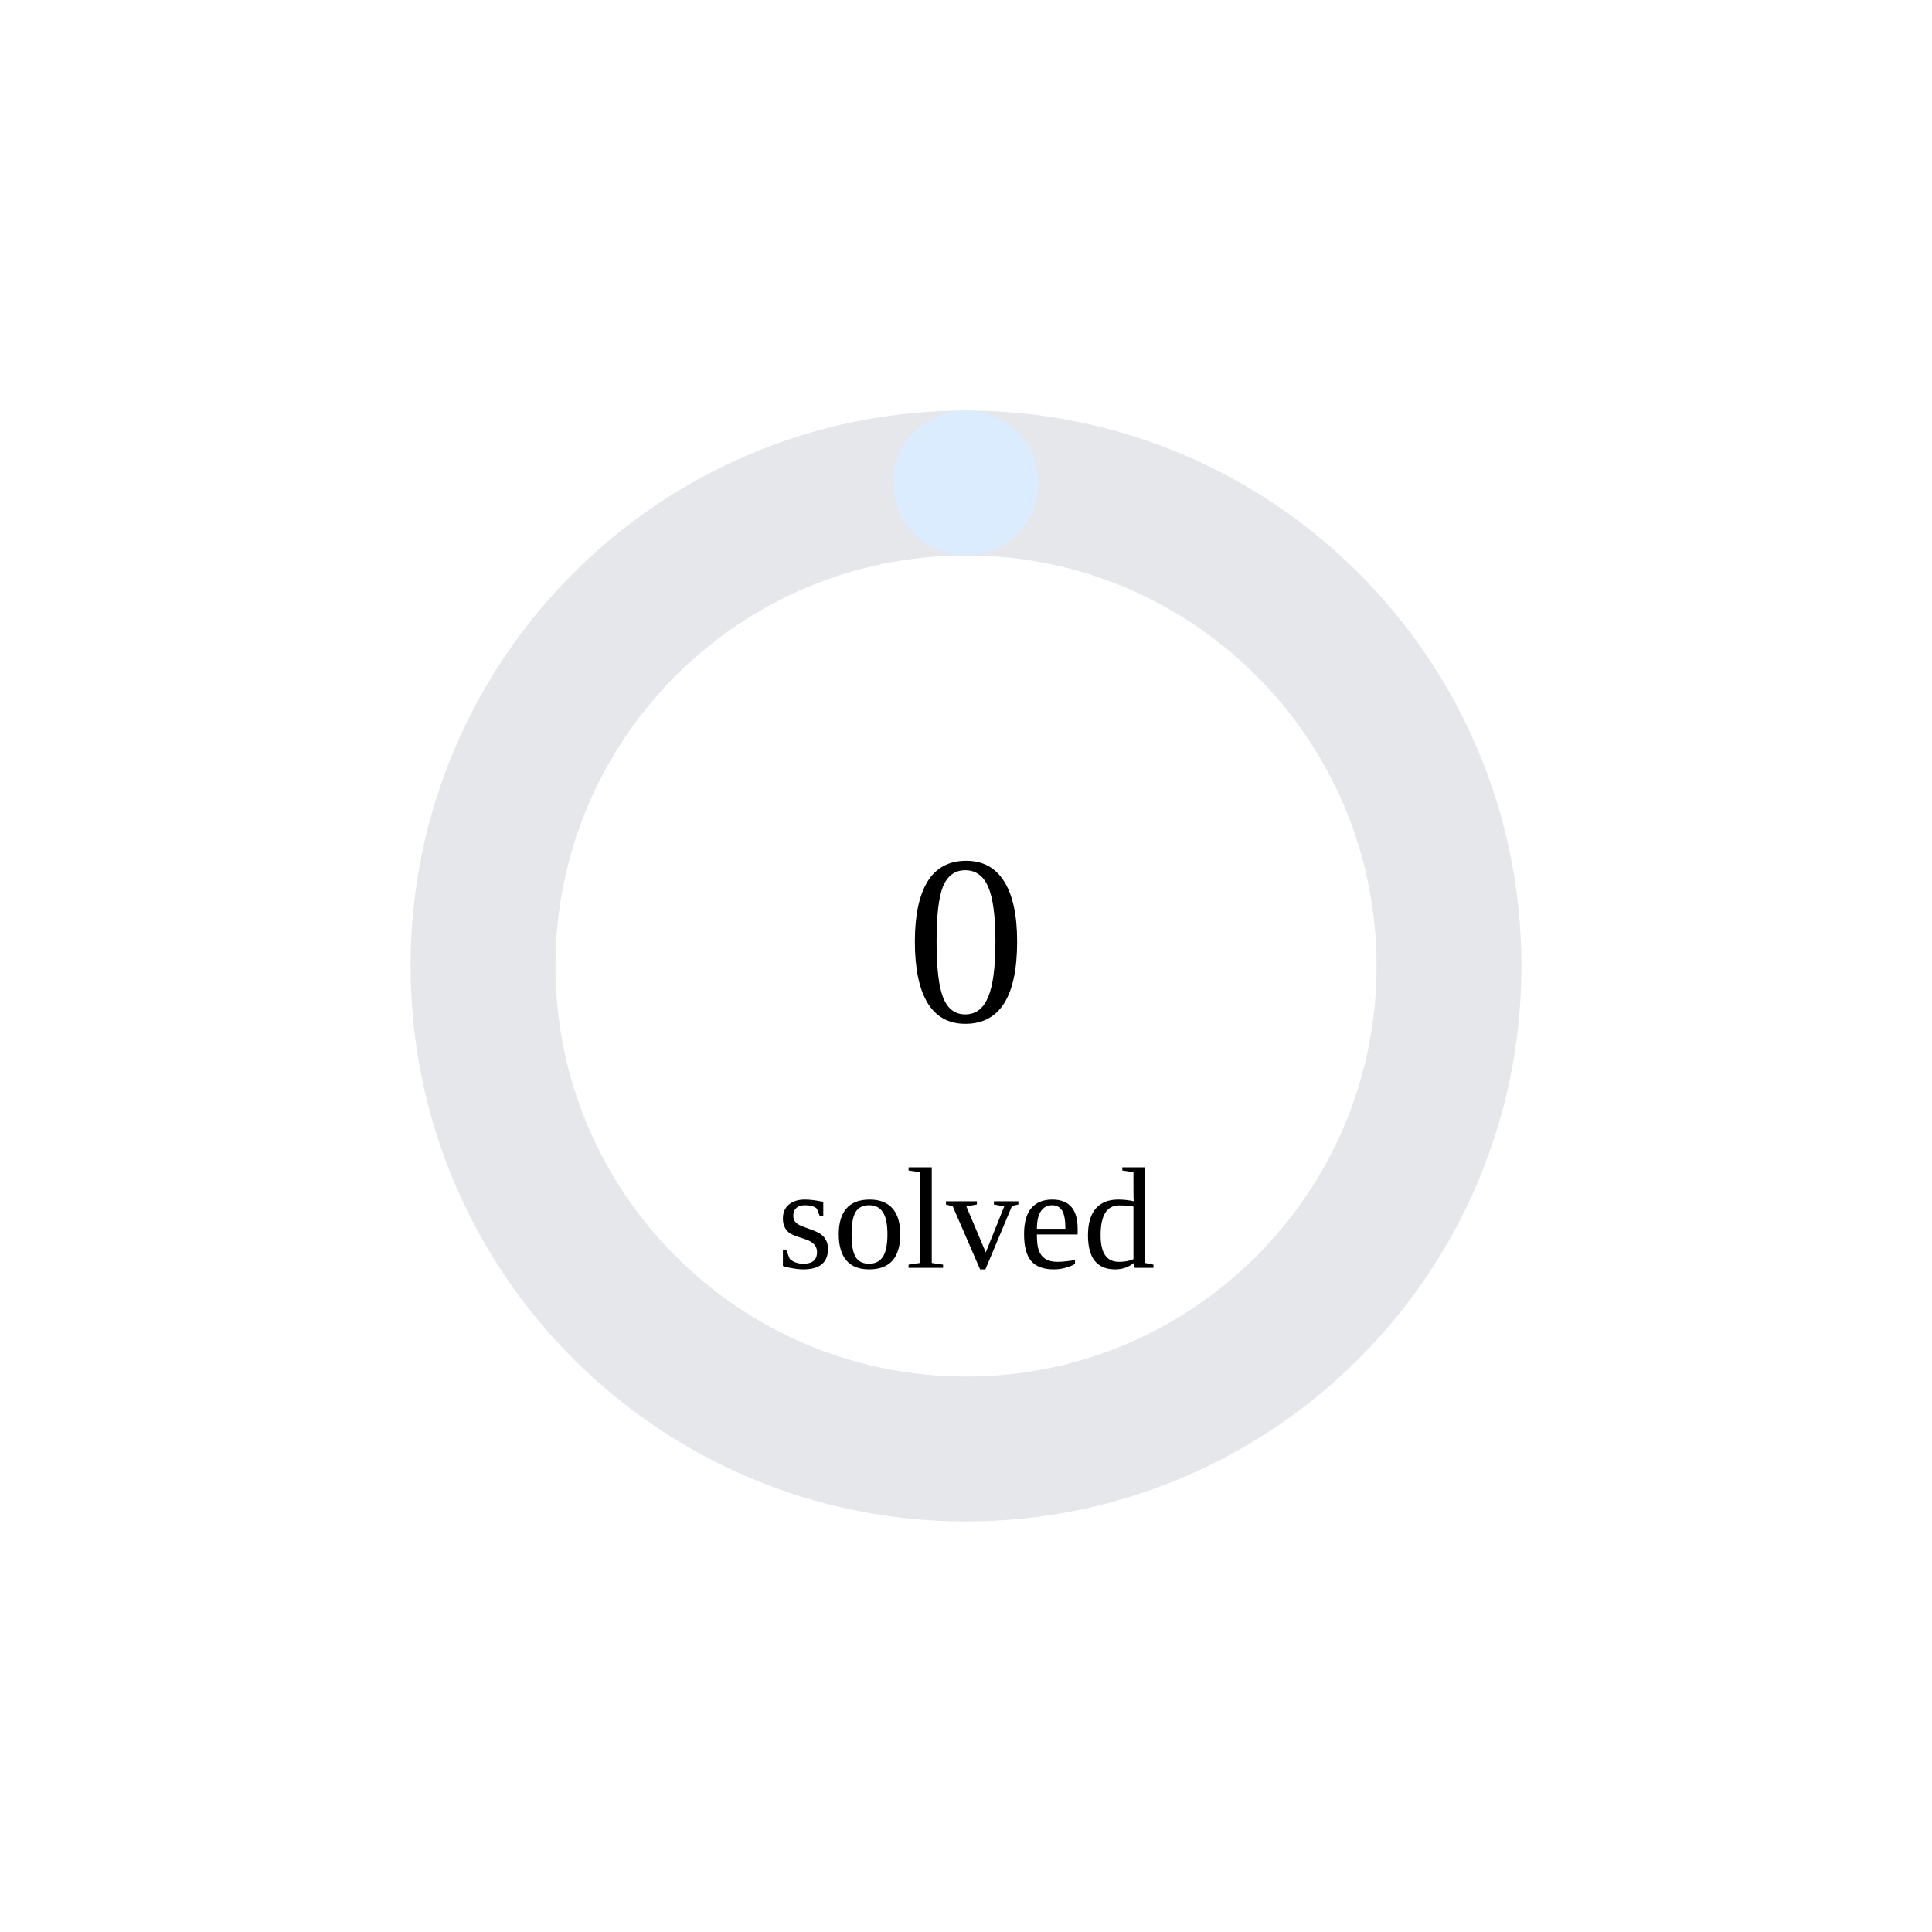
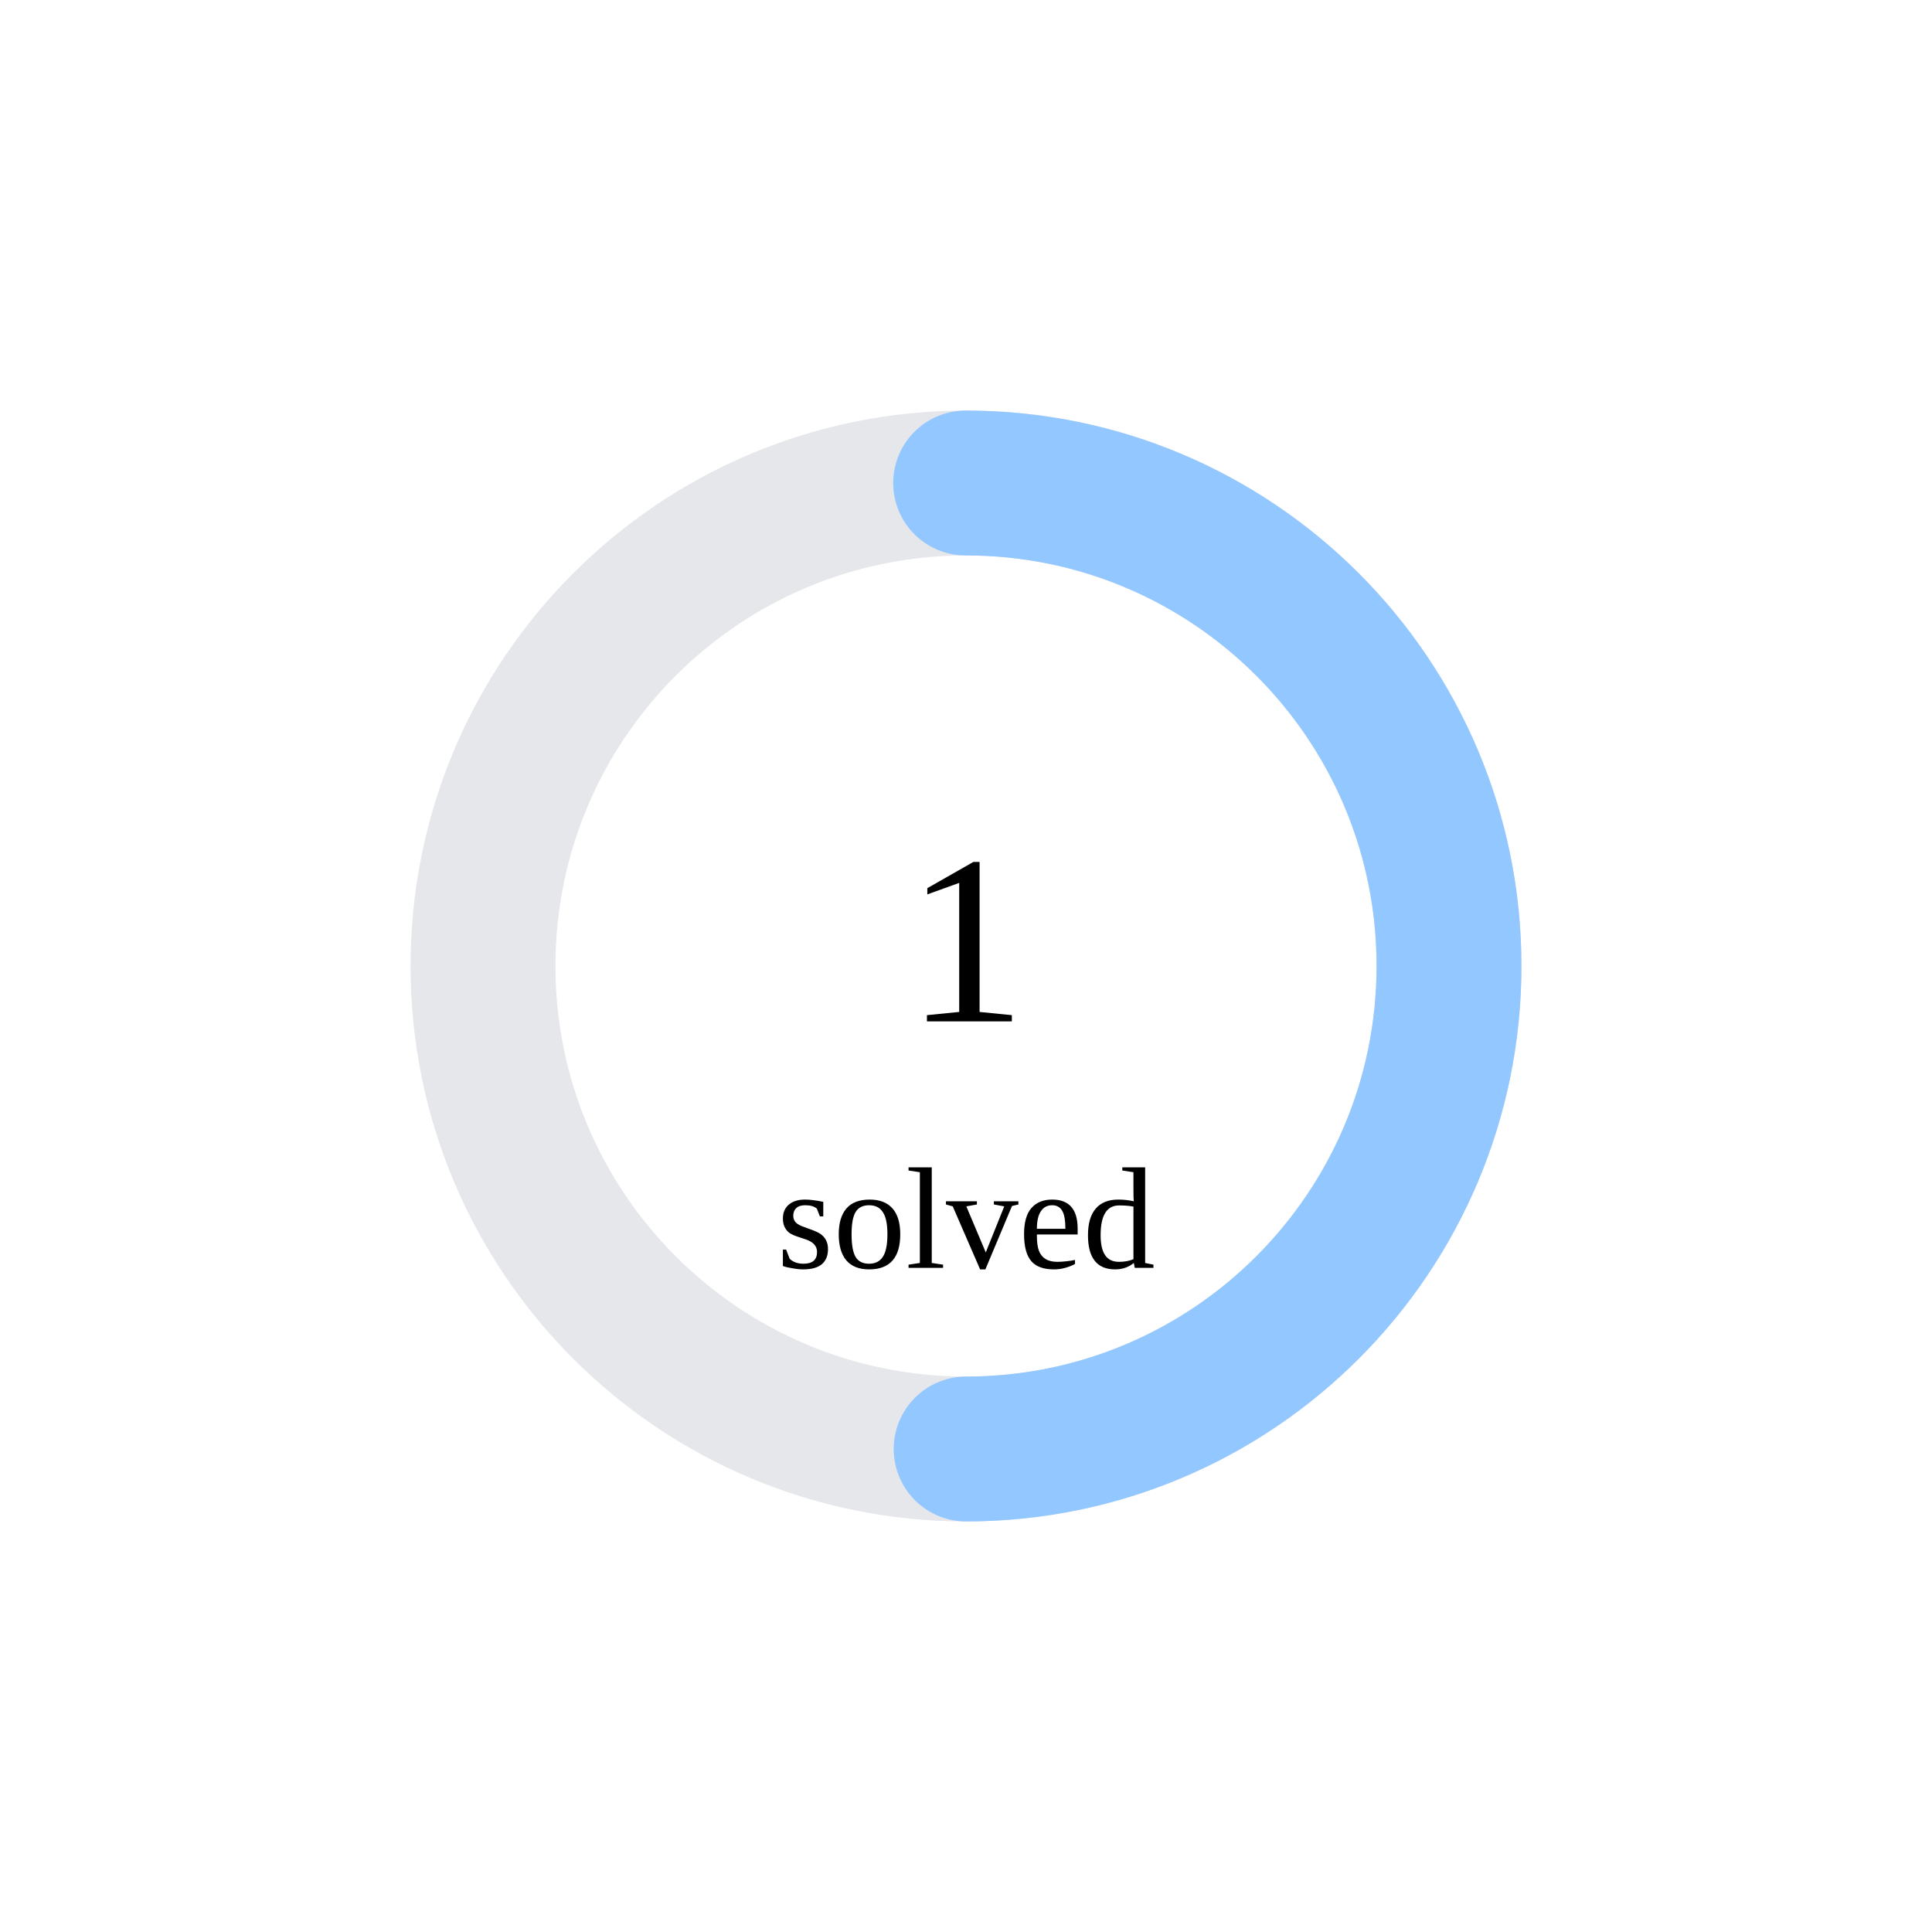
<svg xmlns="http://www.w3.org/2000/svg" width="160" height="160">
  <circle cx="80" cy="80" r="40" stroke="#e5e7eb" stroke-width="12" fill="none" />
-   <circle cx="80" cy="80" r="40" stroke="rgb(220,236,255)" stroke-width="12" fill="none" stroke-dasharray="0.0 251.327" transform="rotate(-90 80 80)" stroke-linecap="round" />
-   <text x="80" y="80" font-size="20" text-anchor="middle" dominant-baseline="middle">0</text>
+   <circle cx="80" cy="80" r="40" stroke="rgb(147,199,255)" stroke-width="12" fill="none" stroke-dasharray="125.664 125.664" transform="rotate(-90 80 80)" stroke-linecap="round" />
+   <text x="80" y="80" font-size="20" text-anchor="middle" dominant-baseline="middle">1</text>
  <text x="80" y="105" font-size="12" text-anchor="middle">solved</text>
</svg>
